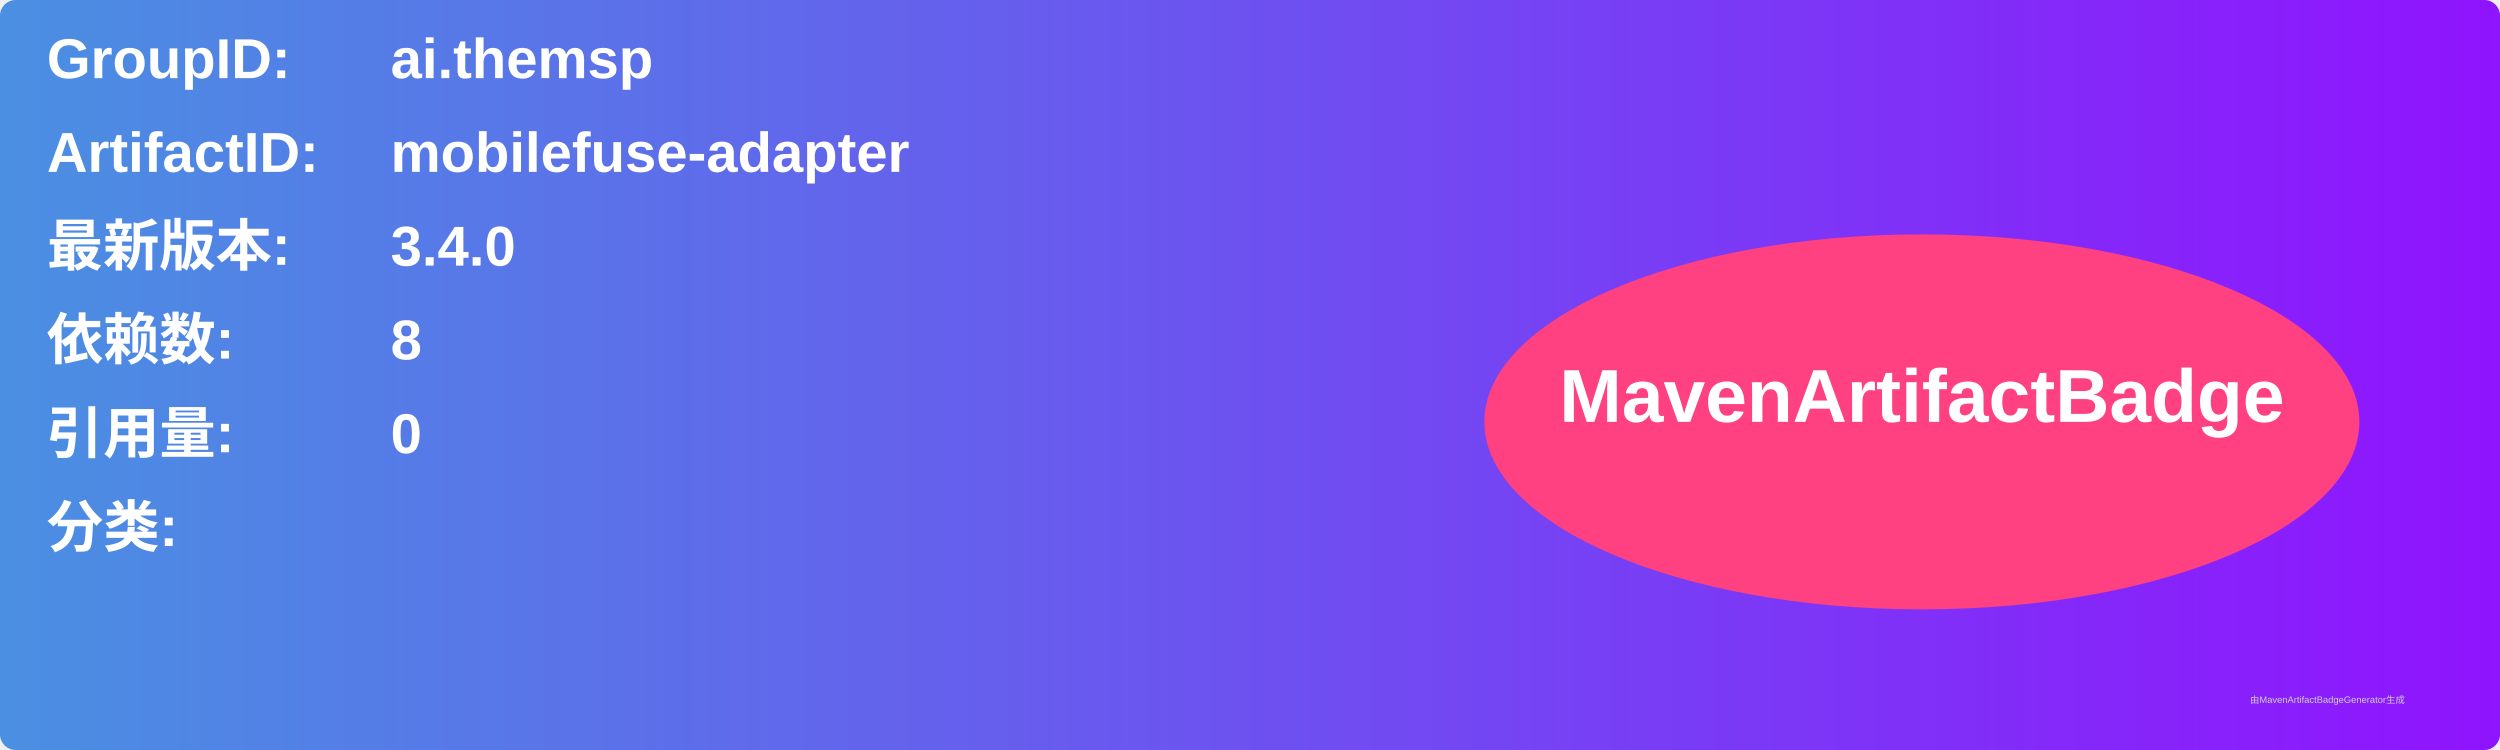
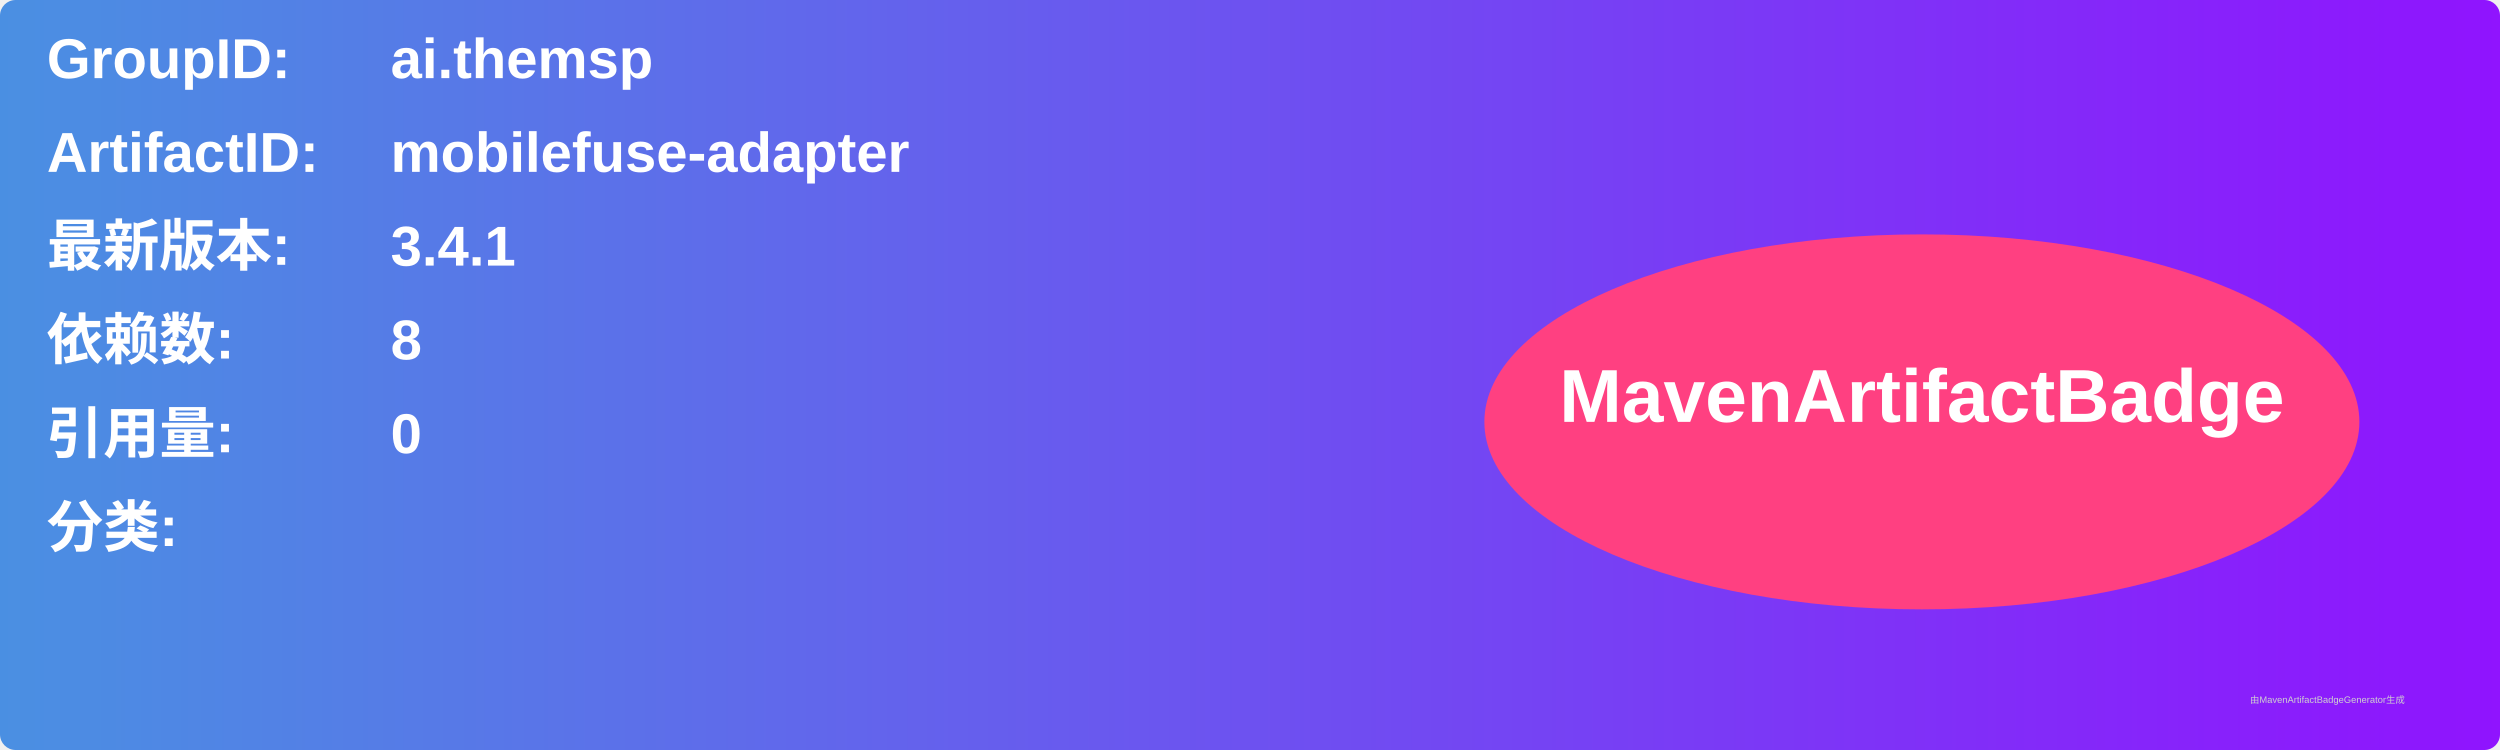
<svg xmlns="http://www.w3.org/2000/svg" width="800" height="240" viewBox="0 0 800 240">
  <linearGradient id="grad" x1="0%" y1="0%" x2="100%" y2="0%">
    <stop offset="0%" stop-color="#4a90e2" />
    <stop offset="100%" stop-color="#9013fe" />
  </linearGradient>
  <rect width="100%" height="100%" rx="5" ry="5" fill="url(#grad)" />
  <g transform="translate(15, 15)">
    <text x="0" y="10" font-family="Arial" font-size="18" fill="white" font-weight="bold" width="260">GroupID:</text>
    <text x="110" y="10" font-family="Arial" font-size="18" fill="white" font-weight="bold" width="460">ai.themsp</text>
    <text x="0" y="40" font-family="Arial" font-size="18" fill="white" font-weight="bold" width="260">ArtifactID:</text>
    <text x="110" y="40" font-family="Arial" font-size="18" fill="white" font-weight="bold" width="460">mobilefuse-adapter</text>
    <text x="0" y="70" font-family="Arial" font-size="18" fill="white" font-weight="bold">最新版本:</text>
    <text x="110" y="70" font-family="Arial" font-size="18" fill="white" font-weight="bold">
-       <tspan font-weight="bold">3.4.0</tspan>
+       <tspan font-weight="bold">3.4.1</tspan>
    </text>
    <text x="0" y="100" font-family="Arial" font-size="18" fill="white" font-weight="bold">依赖数: </text>
    <text x="110" y="100" font-family="Arial" font-size="18" fill="white">
      <tspan font-weight="bold">8</tspan>
    </text>
    <text x="0" y="130" font-family="Arial" font-size="18" fill="white" font-weight="bold">引用量: </text>
    <text x="110" y="130" font-family="Arial" font-size="18" fill="white">
      <tspan font-weight="bold">0</tspan>
    </text>
    <text x="0" y="160" font-family="Arial" font-size="18" fill="white" font-weight="bold">分类:</text>
    <text x="10" y="190" font-family="Arial" font-size="10" fill="white">
      <tspan font-weight="bold" />
    </text>
    <ellipse cx="600" cy="120" rx="140" ry="60" fill="#ff4081" />
    <text x="600" y="120" text-anchor="middle" font-family="Arial" font-size="24" fill="white" font-weight="bold">MavenArtifactBadge</text>
  </g>
  <text x="720" y="225" font-family="Arial" font-size="3" fill="#d0d0d0">由MavenArtifactBadgeGenerator生成</text>
</svg>
